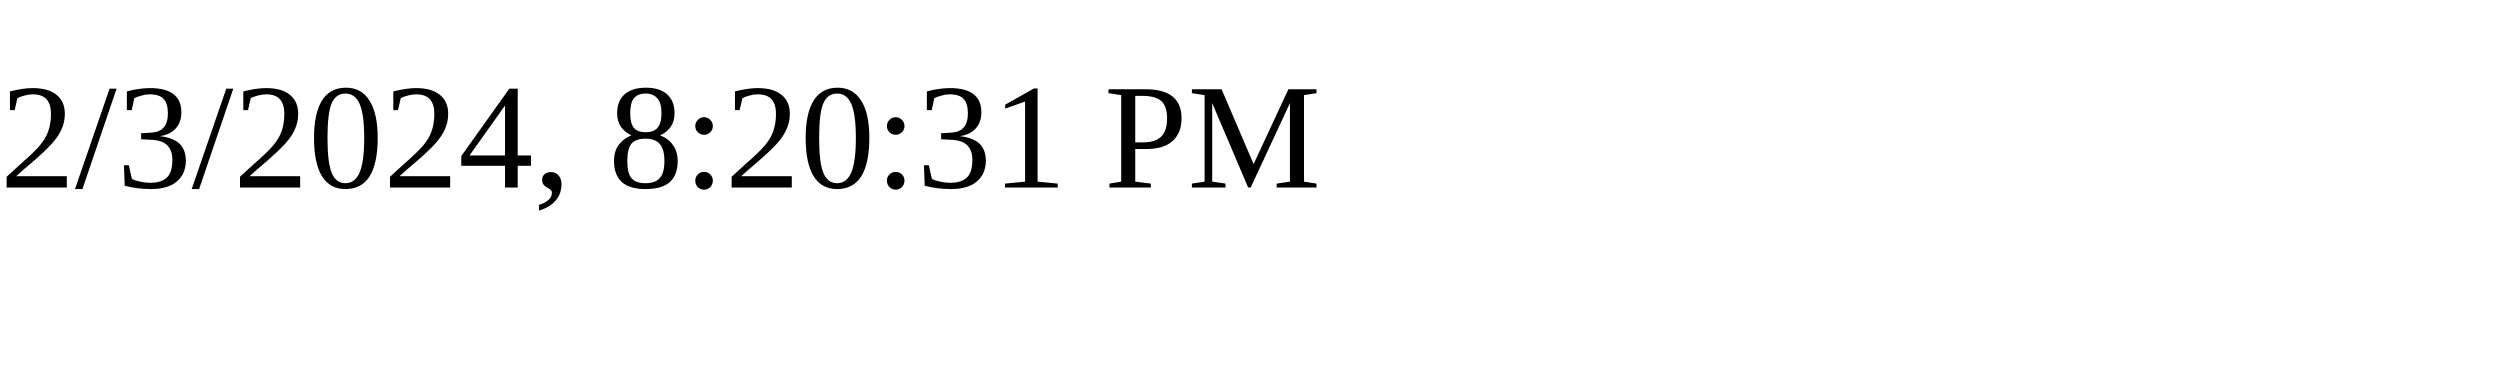
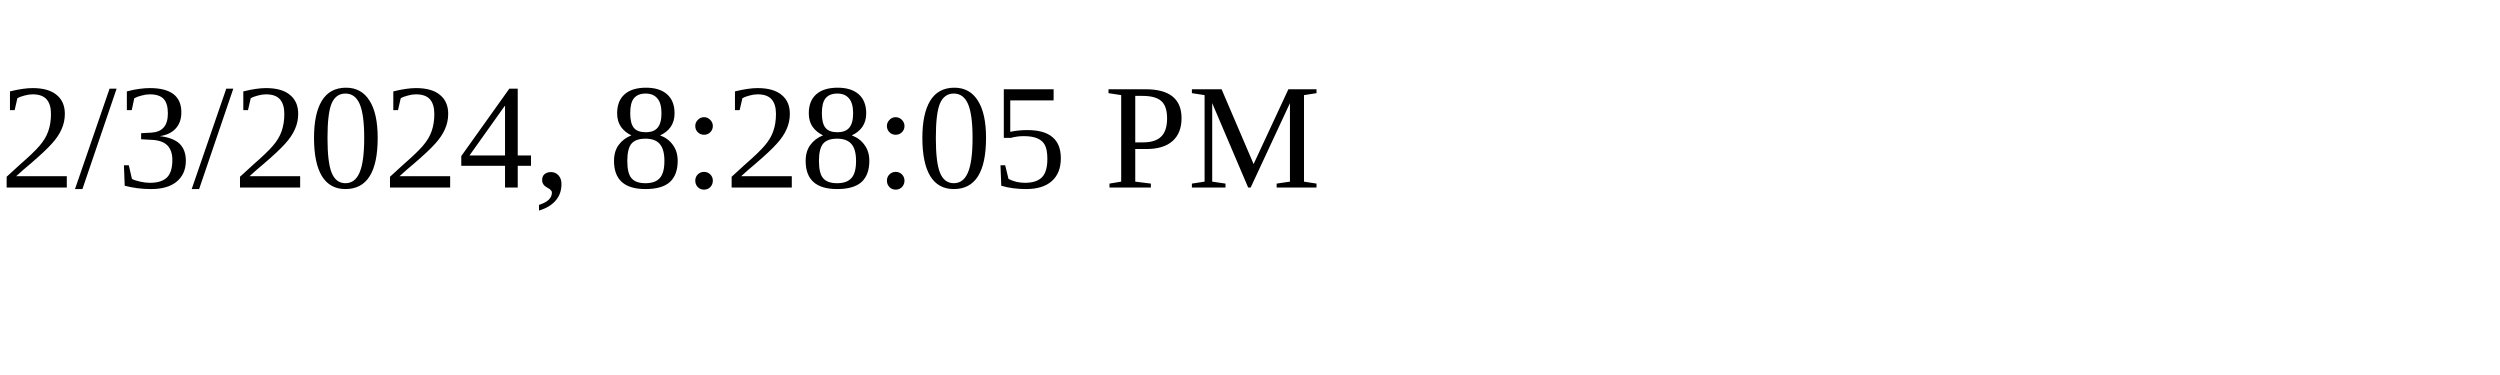
<svg xmlns="http://www.w3.org/2000/svg" height="30" width="200">
-   <text x="0" y="15">2/3/2024, 8:20:31 PM</text>
+   <text x="0" y="15">2/3/2024, 8:28:05 PM</text>
</svg>
